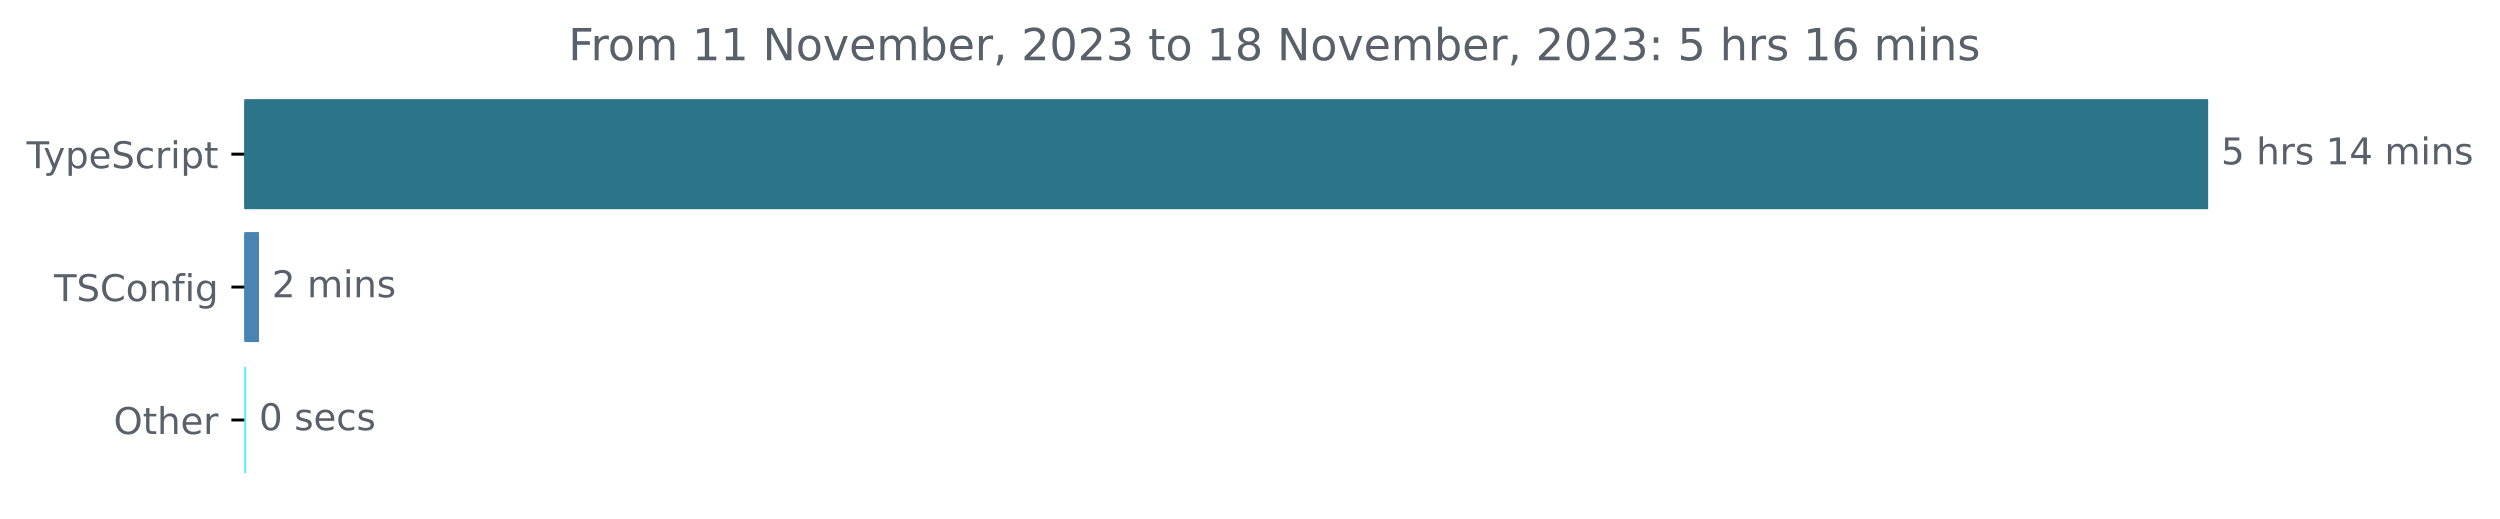
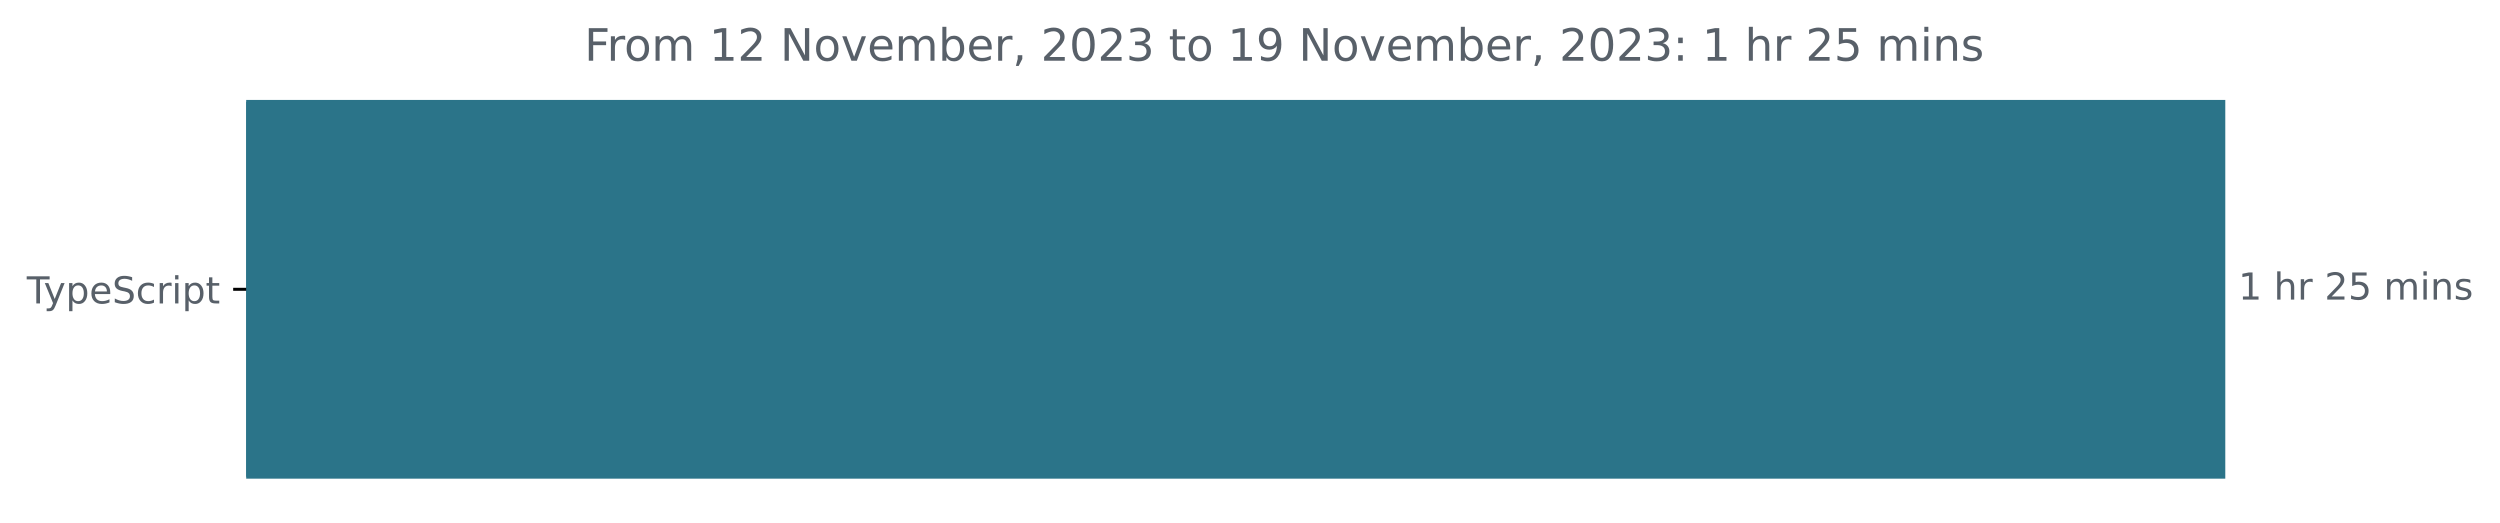
- <svg xmlns="http://www.w3.org/2000/svg" xmlns:xlink="http://www.w3.org/1999/xlink" width="677.144pt" height="140.398pt" viewBox="0 0 677.144 140.398" version="1.1">
+ <svg xmlns="http://www.w3.org/2000/svg" xmlns:xlink="http://www.w3.org/1999/xlink" width="671.935pt" height="140.398pt" viewBox="0 0 671.935 140.398" version="1.1">
  <defs>
    <style type="text/css">*{stroke-linejoin: round; stroke-linecap: butt}</style>
  </defs>
  <g id="figure_1">
    <g id="patch_1">
-       <path d="M -0 140.398  L 677.144 140.398  L 677.144 0  L -0 0  L -0 140.398  z " style="fill: none" />
+       <path d="M -0 140.398  L 671.935 140.398  L 671.935 0  L -0 0  L -0 140.398  z " style="fill: none" />
    </g>
    <g id="axes_1">
      <g id="patch_2">
-         <path d="M 66.17 27.358  L 597.599 27.358  L 597.599 56.158  L 66.17 56.158  z " clip-path="url(#p1ec2228a65)" style="fill: #2b7489; stroke: #2b7489; stroke-linejoin: miter" />
-       </g>
-       <g id="patch_3">
-         <path d="M 66.17 63.358  L 69.647 63.358  L 69.647 92.158  L 66.17 92.158  z " clip-path="url(#p1ec2228a65)" style="fill: #4984b3; stroke: #4984b3; stroke-linejoin: miter" />
-       </g>
-       <g id="patch_4">
-         <path d="M 66.17 99.358  L 66.17 99.358  L 66.17 128.158  L 66.17 128.158  z " clip-path="url(#p1ec2228a65)" style="fill: #46f3fd; stroke: #46f3fd; stroke-linejoin: miter" />
+         <path d="M 66.17 27.358  L 597.599 27.358  L 597.599 128.158  L 66.17 128.158  z " clip-path="url(#p1f2bfa15e0)" style="fill: #2b7489; stroke: #2b7489; stroke-linejoin: miter" />
      </g>
      <g id="matplotlib.axis_1" />
      <g id="matplotlib.axis_2">
        <g id="ytick_1">
          <g id="line2d_1">
            <defs>
-               <path id="m6bfb573b57" d="M 0 0  L -3.5 0  " style="stroke: #000000; stroke-width: 0.8" />
+               <path id="m5a0ee36d3d" d="M 0 0  L -3.5 0  " style="stroke: #000000; stroke-width: 0.8" />
            </defs>
            <g>
-               <use xlink:href="#m6bfb573b57" x="66.17" y="41.758" style="stroke: #000000; stroke-width: 0.8" />
+               <use xlink:href="#m5a0ee36d3d" x="66.17" y="77.758" style="stroke: #000000; stroke-width: 0.8" />
            </g>
          </g>
          <g id="text_1">
-             <g style="fill: #586069" transform="translate(7.2 45.55734)scale(0.1 -0.1)">
+             <g style="fill: #586069" transform="translate(7.2 81.55734)scale(0.1 -0.1)">
              <defs>
                <path id="DejaVuSans-54" d="M -19 4666  L 3928 4666  L 3928 4134  L 2272 4134  L 2272 0  L 1638 0  L 1638 4134  L -19 4134  L -19 4666  z " transform="scale(0.015625)" />
                <path id="DejaVuSans-79" d="M 2059 -325  Q 1816 -950 1584 -1140  Q 1353 -1331 966 -1331  L 506 -1331  L 506 -850  L 844 -850  Q 1081 -850 1212 -737  Q 1344 -625 1503 -206  L 1606 56  L 191 3500  L 800 3500  L 1894 763  L 2988 3500  L 3597 3500  L 2059 -325  z " transform="scale(0.015625)" />
                <path id="DejaVuSans-70" d="M 1159 525  L 1159 -1331  L 581 -1331  L 581 3500  L 1159 3500  L 1159 2969  Q 1341 3281 1617 3432  Q 1894 3584 2278 3584  Q 2916 3584 3314 3078  Q 3713 2572 3713 1747  Q 3713 922 3314 415  Q 2916 -91 2278 -91  Q 1894 -91 1617 61  Q 1341 213 1159 525  z M 3116 1747  Q 3116 2381 2855 2742  Q 2594 3103 2138 3103  Q 1681 3103 1420 2742  Q 1159 2381 1159 1747  Q 1159 1113 1420 752  Q 1681 391 2138 391  Q 2594 391 2855 752  Q 3116 1113 3116 1747  z " transform="scale(0.015625)" />
                <path id="DejaVuSans-65" d="M 3597 1894  L 3597 1613  L 953 1613  Q 991 1019 1311 708  Q 1631 397 2203 397  Q 2534 397 2845 478  Q 3156 559 3463 722  L 3463 178  Q 3153 47 2828 -22  Q 2503 -91 2169 -91  Q 1331 -91 842 396  Q 353 884 353 1716  Q 353 2575 817 3079  Q 1281 3584 2069 3584  Q 2775 3584 3186 3129  Q 3597 2675 3597 1894  z M 3022 2063  Q 3016 2534 2758 2815  Q 2500 3097 2075 3097  Q 1594 3097 1305 2825  Q 1016 2553 972 2059  L 3022 2063  z " transform="scale(0.015625)" />
                <path id="DejaVuSans-53" d="M 3425 4513  L 3425 3897  Q 3066 4069 2747 4153  Q 2428 4238 2131 4238  Q 1616 4238 1336 4038  Q 1056 3838 1056 3469  Q 1056 3159 1242 3001  Q 1428 2844 1947 2747  L 2328 2669  Q 3034 2534 3370 2195  Q 3706 1856 3706 1288  Q 3706 609 3251 259  Q 2797 -91 1919 -91  Q 1588 -91 1214 -16  Q 841 59 441 206  L 441 856  Q 825 641 1194 531  Q 1563 422 1919 422  Q 2459 422 2753 634  Q 3047 847 3047 1241  Q 3047 1584 2836 1778  Q 2625 1972 2144 2069  L 1759 2144  Q 1053 2284 737 2584  Q 422 2884 422 3419  Q 422 4038 858 4394  Q 1294 4750 2059 4750  Q 2388 4750 2728 4690  Q 3069 4631 3425 4513  z " transform="scale(0.015625)" />
                <path id="DejaVuSans-63" d="M 3122 3366  L 3122 2828  Q 2878 2963 2633 3030  Q 2388 3097 2138 3097  Q 1578 3097 1268 2742  Q 959 2388 959 1747  Q 959 1106 1268 751  Q 1578 397 2138 397  Q 2388 397 2633 464  Q 2878 531 3122 666  L 3122 134  Q 2881 22 2623 -34  Q 2366 -91 2075 -91  Q 1284 -91 818 406  Q 353 903 353 1747  Q 353 2603 823 3093  Q 1294 3584 2113 3584  Q 2378 3584 2631 3529  Q 2884 3475 3122 3366  z " transform="scale(0.015625)" />
                <path id="DejaVuSans-72" d="M 2631 2963  Q 2534 3019 2420 3045  Q 2306 3072 2169 3072  Q 1681 3072 1420 2755  Q 1159 2438 1159 1844  L 1159 0  L 581 0  L 581 3500  L 1159 3500  L 1159 2956  Q 1341 3275 1631 3429  Q 1922 3584 2338 3584  Q 2397 3584 2469 3576  Q 2541 3569 2628 3553  L 2631 2963  z " transform="scale(0.015625)" />
                <path id="DejaVuSans-69" d="M 603 3500  L 1178 3500  L 1178 0  L 603 0  L 603 3500  z M 603 4863  L 1178 4863  L 1178 4134  L 603 4134  L 603 4863  z " transform="scale(0.015625)" />
                <path id="DejaVuSans-74" d="M 1172 4494  L 1172 3500  L 2356 3500  L 2356 3053  L 1172 3053  L 1172 1153  Q 1172 725 1289 603  Q 1406 481 1766 481  L 2356 481  L 2356 0  L 1766 0  Q 1100 0 847 248  Q 594 497 594 1153  L 594 3053  L 172 3053  L 172 3500  L 594 3500  L 594 4494  L 1172 4494  z " transform="scale(0.015625)" />
              </defs>
              <use xlink:href="#DejaVuSans-54" />
              <use xlink:href="#DejaVuSans-79" x="45.459" />
              <use xlink:href="#DejaVuSans-70" x="104.639" />
              <use xlink:href="#DejaVuSans-65" x="168.115" />
              <use xlink:href="#DejaVuSans-53" x="229.639" />
              <use xlink:href="#DejaVuSans-63" x="293.115" />
              <use xlink:href="#DejaVuSans-72" x="348.096" />
              <use xlink:href="#DejaVuSans-69" x="389.209" />
              <use xlink:href="#DejaVuSans-70" x="416.992" />
              <use xlink:href="#DejaVuSans-74" x="480.469" />
            </g>
          </g>
        </g>
-         <g id="ytick_2">
-           <g id="line2d_2">
-             <g>
-               <use xlink:href="#m6bfb573b57" x="66.17" y="77.758" style="stroke: #000000; stroke-width: 0.8" />
-             </g>
-           </g>
-           <g id="text_2">
-             <g style="fill: #586069" transform="translate(14.62813 81.55734)scale(0.1 -0.1)">
-               <defs>
-                 <path id="DejaVuSans-43" d="M 4122 4306  L 4122 3641  Q 3803 3938 3442 4084  Q 3081 4231 2675 4231  Q 1875 4231 1450 3742  Q 1025 3253 1025 2328  Q 1025 1406 1450 917  Q 1875 428 2675 428  Q 3081 428 3442 575  Q 3803 722 4122 1019  L 4122 359  Q 3791 134 3420 21  Q 3050 -91 2638 -91  Q 1578 -91 968 557  Q 359 1206 359 2328  Q 359 3453 968 4101  Q 1578 4750 2638 4750  Q 3056 4750 3426 4639  Q 3797 4528 4122 4306  z " transform="scale(0.015625)" />
-                 <path id="DejaVuSans-6f" d="M 1959 3097  Q 1497 3097 1228 2736  Q 959 2375 959 1747  Q 959 1119 1226 758  Q 1494 397 1959 397  Q 2419 397 2687 759  Q 2956 1122 2956 1747  Q 2956 2369 2687 2733  Q 2419 3097 1959 3097  z M 1959 3584  Q 2709 3584 3137 3096  Q 3566 2609 3566 1747  Q 3566 888 3137 398  Q 2709 -91 1959 -91  Q 1206 -91 779 398  Q 353 888 353 1747  Q 353 2609 779 3096  Q 1206 3584 1959 3584  z " transform="scale(0.015625)" />
-                 <path id="DejaVuSans-6e" d="M 3513 2113  L 3513 0  L 2938 0  L 2938 2094  Q 2938 2591 2744 2837  Q 2550 3084 2163 3084  Q 1697 3084 1428 2787  Q 1159 2491 1159 1978  L 1159 0  L 581 0  L 581 3500  L 1159 3500  L 1159 2956  Q 1366 3272 1645 3428  Q 1925 3584 2291 3584  Q 2894 3584 3203 3211  Q 3513 2838 3513 2113  z " transform="scale(0.015625)" />
-                 <path id="DejaVuSans-66" d="M 2375 4863  L 2375 4384  L 1825 4384  Q 1516 4384 1395 4259  Q 1275 4134 1275 3809  L 1275 3500  L 2222 3500  L 2222 3053  L 1275 3053  L 1275 0  L 697 0  L 697 3053  L 147 3053  L 147 3500  L 697 3500  L 697 3744  Q 697 4328 969 4595  Q 1241 4863 1831 4863  L 2375 4863  z " transform="scale(0.015625)" />
-                 <path id="DejaVuSans-67" d="M 2906 1791  Q 2906 2416 2648 2759  Q 2391 3103 1925 3103  Q 1463 3103 1205 2759  Q 947 2416 947 1791  Q 947 1169 1205 825  Q 1463 481 1925 481  Q 2391 481 2648 825  Q 2906 1169 2906 1791  z M 3481 434  Q 3481 -459 3084 -895  Q 2688 -1331 1869 -1331  Q 1566 -1331 1297 -1286  Q 1028 -1241 775 -1147  L 775 -588  Q 1028 -725 1275 -790  Q 1522 -856 1778 -856  Q 2344 -856 2625 -561  Q 2906 -266 2906 331  L 2906 616  Q 2728 306 2450 153  Q 2172 0 1784 0  Q 1141 0 747 490  Q 353 981 353 1791  Q 353 2603 747 3093  Q 1141 3584 1784 3584  Q 2172 3584 2450 3431  Q 2728 3278 2906 2969  L 2906 3500  L 3481 3500  L 3481 434  z " transform="scale(0.015625)" />
-               </defs>
-               <use xlink:href="#DejaVuSans-54" />
-               <use xlink:href="#DejaVuSans-53" x="61.084" />
-               <use xlink:href="#DejaVuSans-43" x="124.561" />
-               <use xlink:href="#DejaVuSans-6f" x="194.385" />
-               <use xlink:href="#DejaVuSans-6e" x="255.566" />
-               <use xlink:href="#DejaVuSans-66" x="318.945" />
-               <use xlink:href="#DejaVuSans-69" x="354.15" />
-               <use xlink:href="#DejaVuSans-67" x="381.934" />
-             </g>
-           </g>
-         </g>
-         <g id="ytick_3">
-           <g id="line2d_3">
-             <g>
-               <use xlink:href="#m6bfb573b57" x="66.17" y="113.758" style="stroke: #000000; stroke-width: 0.8" />
-             </g>
-           </g>
-           <g id="text_3">
-             <g style="fill: #586069" transform="translate(30.77656 117.5573)scale(0.1 -0.1)">
-               <defs>
-                 <path id="DejaVuSans-4f" d="M 2522 4238  Q 1834 4238 1429 3725  Q 1025 3213 1025 2328  Q 1025 1447 1429 934  Q 1834 422 2522 422  Q 3209 422 3611 934  Q 4013 1447 4013 2328  Q 4013 3213 3611 3725  Q 3209 4238 2522 4238  z M 2522 4750  Q 3503 4750 4090 4092  Q 4678 3434 4678 2328  Q 4678 1225 4090 567  Q 3503 -91 2522 -91  Q 1538 -91 948 565  Q 359 1222 359 2328  Q 359 3434 948 4092  Q 1538 4750 2522 4750  z " transform="scale(0.015625)" />
-                 <path id="DejaVuSans-68" d="M 3513 2113  L 3513 0  L 2938 0  L 2938 2094  Q 2938 2591 2744 2837  Q 2550 3084 2163 3084  Q 1697 3084 1428 2787  Q 1159 2491 1159 1978  L 1159 0  L 581 0  L 581 4863  L 1159 4863  L 1159 2956  Q 1366 3272 1645 3428  Q 1925 3584 2291 3584  Q 2894 3584 3203 3211  Q 3513 2838 3513 2113  z " transform="scale(0.015625)" />
-               </defs>
-               <use xlink:href="#DejaVuSans-4f" />
-               <use xlink:href="#DejaVuSans-74" x="78.711" />
-               <use xlink:href="#DejaVuSans-68" x="117.92" />
-               <use xlink:href="#DejaVuSans-65" x="181.299" />
-               <use xlink:href="#DejaVuSans-72" x="242.822" />
-             </g>
-           </g>
-         </g>
      </g>
-       <g id="text_4">
-         <g style="fill: #586069" transform="translate(601.5989 44.5175)scale(0.1 -0.1)">
+       <g id="text_2">
+         <g style="fill: #586069" transform="translate(601.5989 80.5175)scale(0.1 -0.1)">
          <defs>
+             <path id="DejaVuSans-31" d="M 794 531  L 1825 531  L 1825 4091  L 703 3866  L 703 4441  L 1819 4666  L 2450 4666  L 2450 531  L 3481 531  L 3481 0  L 794 0  L 794 531  z " transform="scale(0.015625)" />
+             <path id="DejaVuSans-20" transform="scale(0.015625)" />
+             <path id="DejaVuSans-68" d="M 3513 2113  L 3513 0  L 2938 0  L 2938 2094  Q 2938 2591 2744 2837  Q 2550 3084 2163 3084  Q 1697 3084 1428 2787  Q 1159 2491 1159 1978  L 1159 0  L 581 0  L 581 4863  L 1159 4863  L 1159 2956  Q 1366 3272 1645 3428  Q 1925 3584 2291 3584  Q 2894 3584 3203 3211  Q 3513 2838 3513 2113  z " transform="scale(0.015625)" />
+             <path id="DejaVuSans-32" d="M 1228 531  L 3431 531  L 3431 0  L 469 0  L 469 531  Q 828 903 1448 1529  Q 2069 2156 2228 2338  Q 2531 2678 2651 2914  Q 2772 3150 2772 3378  Q 2772 3750 2511 3984  Q 2250 4219 1831 4219  Q 1534 4219 1204 4116  Q 875 4013 500 3803  L 500 4441  Q 881 4594 1212 4672  Q 1544 4750 1819 4750  Q 2544 4750 2975 4387  Q 3406 4025 3406 3419  Q 3406 3131 3298 2873  Q 3191 2616 2906 2266  Q 2828 2175 2409 1742  Q 1991 1309 1228 531  z " transform="scale(0.015625)" />
            <path id="DejaVuSans-35" d="M 691 4666  L 3169 4666  L 3169 4134  L 1269 4134  L 1269 2991  Q 1406 3038 1543 3061  Q 1681 3084 1819 3084  Q 2600 3084 3056 2656  Q 3513 2228 3513 1497  Q 3513 744 3044 326  Q 2575 -91 1722 -91  Q 1428 -91 1123 -41  Q 819 9 494 109  L 494 744  Q 775 591 1075 516  Q 1375 441 1709 441  Q 2250 441 2565 725  Q 2881 1009 2881 1497  Q 2881 1984 2565 2268  Q 2250 2553 1709 2553  Q 1456 2553 1204 2497  Q 953 2441 691 2322  L 691 4666  z " transform="scale(0.015625)" />
-             <path id="DejaVuSans-20" transform="scale(0.015625)" />
+             <path id="DejaVuSans-6d" d="M 3328 2828  Q 3544 3216 3844 3400  Q 4144 3584 4550 3584  Q 5097 3584 5394 3201  Q 5691 2819 5691 2113  L 5691 0  L 5113 0  L 5113 2094  Q 5113 2597 4934 2840  Q 4756 3084 4391 3084  Q 3944 3084 3684 2787  Q 3425 2491 3425 1978  L 3425 0  L 2847 0  L 2847 2094  Q 2847 2600 2669 2842  Q 2491 3084 2119 3084  Q 1678 3084 1418 2786  Q 1159 2488 1159 1978  L 1159 0  L 581 0  L 581 3500  L 1159 3500  L 1159 2956  Q 1356 3278 1631 3431  Q 1906 3584 2284 3584  Q 2666 3584 2933 3390  Q 3200 3197 3328 2828  z " transform="scale(0.015625)" />
+             <path id="DejaVuSans-6e" d="M 3513 2113  L 3513 0  L 2938 0  L 2938 2094  Q 2938 2591 2744 2837  Q 2550 3084 2163 3084  Q 1697 3084 1428 2787  Q 1159 2491 1159 1978  L 1159 0  L 581 0  L 581 3500  L 1159 3500  L 1159 2956  Q 1366 3272 1645 3428  Q 1925 3584 2291 3584  Q 2894 3584 3203 3211  Q 3513 2838 3513 2113  z " transform="scale(0.015625)" />
            <path id="DejaVuSans-73" d="M 2834 3397  L 2834 2853  Q 2591 2978 2328 3040  Q 2066 3103 1784 3103  Q 1356 3103 1142 2972  Q 928 2841 928 2578  Q 928 2378 1081 2264  Q 1234 2150 1697 2047  L 1894 2003  Q 2506 1872 2764 1633  Q 3022 1394 3022 966  Q 3022 478 2636 193  Q 2250 -91 1575 -91  Q 1294 -91 989 -36  Q 684 19 347 128  L 347 722  Q 666 556 975 473  Q 1284 391 1588 391  Q 1994 391 2212 530  Q 2431 669 2431 922  Q 2431 1156 2273 1281  Q 2116 1406 1581 1522  L 1381 1569  Q 847 1681 609 1914  Q 372 2147 372 2553  Q 372 3047 722 3315  Q 1072 3584 1716 3584  Q 2034 3584 2315 3537  Q 2597 3491 2834 3397  z " transform="scale(0.015625)" />
-             <path id="DejaVuSans-31" d="M 794 531  L 1825 531  L 1825 4091  L 703 3866  L 703 4441  L 1819 4666  L 2450 4666  L 2450 531  L 3481 531  L 3481 0  L 794 0  L 794 531  z " transform="scale(0.015625)" />
-             <path id="DejaVuSans-34" d="M 2419 4116  L 825 1625  L 2419 1625  L 2419 4116  z M 2253 4666  L 3047 4666  L 3047 1625  L 3713 1625  L 3713 1100  L 3047 1100  L 3047 0  L 2419 0  L 2419 1100  L 313 1100  L 313 1709  L 2253 4666  z " transform="scale(0.015625)" />
-             <path id="DejaVuSans-6d" d="M 3328 2828  Q 3544 3216 3844 3400  Q 4144 3584 4550 3584  Q 5097 3584 5394 3201  Q 5691 2819 5691 2113  L 5691 0  L 5113 0  L 5113 2094  Q 5113 2597 4934 2840  Q 4756 3084 4391 3084  Q 3944 3084 3684 2787  Q 3425 2491 3425 1978  L 3425 0  L 2847 0  L 2847 2094  Q 2847 2600 2669 2842  Q 2491 3084 2119 3084  Q 1678 3084 1418 2786  Q 1159 2488 1159 1978  L 1159 0  L 581 0  L 581 3500  L 1159 3500  L 1159 2956  Q 1356 3278 1631 3431  Q 1906 3584 2284 3584  Q 2666 3584 2933 3390  Q 3200 3197 3328 2828  z " transform="scale(0.015625)" />
          </defs>
-           <use xlink:href="#DejaVuSans-35" />
+           <use xlink:href="#DejaVuSans-31" />
          <use xlink:href="#DejaVuSans-20" x="63.623" />
          <use xlink:href="#DejaVuSans-68" x="95.41" />
          <use xlink:href="#DejaVuSans-72" x="158.789" />
-           <use xlink:href="#DejaVuSans-73" x="199.902" />
-           <use xlink:href="#DejaVuSans-20" x="252.002" />
-           <use xlink:href="#DejaVuSans-31" x="283.789" />
-           <use xlink:href="#DejaVuSans-34" x="347.412" />
-           <use xlink:href="#DejaVuSans-20" x="411.035" />
-           <use xlink:href="#DejaVuSans-6d" x="442.822" />
-           <use xlink:href="#DejaVuSans-69" x="540.234" />
-           <use xlink:href="#DejaVuSans-6e" x="568.018" />
-           <use xlink:href="#DejaVuSans-73" x="631.396" />
+           <use xlink:href="#DejaVuSans-20" x="199.902" />
+           <use xlink:href="#DejaVuSans-32" x="231.689" />
+           <use xlink:href="#DejaVuSans-35" x="295.312" />
+           <use xlink:href="#DejaVuSans-20" x="358.936" />
+           <use xlink:href="#DejaVuSans-6d" x="390.723" />
+           <use xlink:href="#DejaVuSans-69" x="488.135" />
+           <use xlink:href="#DejaVuSans-6e" x="515.918" />
+           <use xlink:href="#DejaVuSans-73" x="579.297" />
        </g>
      </g>
-       <g id="text_5">
-         <g style="fill: #586069" transform="translate(73.6472 80.5175)scale(0.1 -0.1)">
-           <defs>
-             <path id="DejaVuSans-32" d="M 1228 531  L 3431 531  L 3431 0  L 469 0  L 469 531  Q 828 903 1448 1529  Q 2069 2156 2228 2338  Q 2531 2678 2651 2914  Q 2772 3150 2772 3378  Q 2772 3750 2511 3984  Q 2250 4219 1831 4219  Q 1534 4219 1204 4116  Q 875 4013 500 3803  L 500 4441  Q 881 4594 1212 4672  Q 1544 4750 1819 4750  Q 2544 4750 2975 4387  Q 3406 4025 3406 3419  Q 3406 3131 3298 2873  Q 3191 2616 2906 2266  Q 2828 2175 2409 1742  Q 1991 1309 1228 531  z " transform="scale(0.015625)" />
-           </defs>
-           <use xlink:href="#DejaVuSans-32" />
-           <use xlink:href="#DejaVuSans-20" x="63.623" />
-           <use xlink:href="#DejaVuSans-6d" x="95.41" />
-           <use xlink:href="#DejaVuSans-69" x="192.822" />
-           <use xlink:href="#DejaVuSans-6e" x="220.605" />
-           <use xlink:href="#DejaVuSans-73" x="283.984" />
-         </g>
-       </g>
-       <g id="text_6">
-         <g style="fill: #586069" transform="translate(70.17031 116.5175)scale(0.1 -0.1)">
-           <defs>
-             <path id="DejaVuSans-30" d="M 2034 4250  Q 1547 4250 1301 3770  Q 1056 3291 1056 2328  Q 1056 1369 1301 889  Q 1547 409 2034 409  Q 2525 409 2770 889  Q 3016 1369 3016 2328  Q 3016 3291 2770 3770  Q 2525 4250 2034 4250  z M 2034 4750  Q 2819 4750 3233 4129  Q 3647 3509 3647 2328  Q 3647 1150 3233 529  Q 2819 -91 2034 -91  Q 1250 -91 836 529  Q 422 1150 422 2328  Q 422 3509 836 4129  Q 1250 4750 2034 4750  z " transform="scale(0.015625)" />
-           </defs>
-           <use xlink:href="#DejaVuSans-30" />
-           <use xlink:href="#DejaVuSans-20" x="63.623" />
-           <use xlink:href="#DejaVuSans-73" x="95.41" />
-           <use xlink:href="#DejaVuSans-65" x="147.51" />
-           <use xlink:href="#DejaVuSans-63" x="209.033" />
-           <use xlink:href="#DejaVuSans-73" x="264.014" />
-         </g>
-       </g>
-       <g id="text_7">
-         <g style="fill: #586069" transform="translate(153.9466 16.31812)scale(0.12 -0.12)">
+       <g id="text_3">
+         <g style="fill: #586069" transform="translate(157.0722 16.31812)scale(0.12 -0.12)">
          <defs>
            <path id="DejaVuSans-46" d="M 628 4666  L 3309 4666  L 3309 4134  L 1259 4134  L 1259 2759  L 3109 2759  L 3109 2228  L 1259 2228  L 1259 0  L 628 0  L 628 4666  z " transform="scale(0.015625)" />
+             <path id="DejaVuSans-6f" d="M 1959 3097  Q 1497 3097 1228 2736  Q 959 2375 959 1747  Q 959 1119 1226 758  Q 1494 397 1959 397  Q 2419 397 2687 759  Q 2956 1122 2956 1747  Q 2956 2369 2687 2733  Q 2419 3097 1959 3097  z M 1959 3584  Q 2709 3584 3137 3096  Q 3566 2609 3566 1747  Q 3566 888 3137 398  Q 2709 -91 1959 -91  Q 1206 -91 779 398  Q 353 888 353 1747  Q 353 2609 779 3096  Q 1206 3584 1959 3584  z " transform="scale(0.015625)" />
            <path id="DejaVuSans-4e" d="M 628 4666  L 1478 4666  L 3547 763  L 3547 4666  L 4159 4666  L 4159 0  L 3309 0  L 1241 3903  L 1241 0  L 628 0  L 628 4666  z " transform="scale(0.015625)" />
            <path id="DejaVuSans-76" d="M 191 3500  L 800 3500  L 1894 563  L 2988 3500  L 3597 3500  L 2284 0  L 1503 0  L 191 3500  z " transform="scale(0.015625)" />
            <path id="DejaVuSans-62" d="M 3116 1747  Q 3116 2381 2855 2742  Q 2594 3103 2138 3103  Q 1681 3103 1420 2742  Q 1159 2381 1159 1747  Q 1159 1113 1420 752  Q 1681 391 2138 391  Q 2594 391 2855 752  Q 3116 1113 3116 1747  z M 1159 2969  Q 1341 3281 1617 3432  Q 1894 3584 2278 3584  Q 2916 3584 3314 3078  Q 3713 2572 3713 1747  Q 3713 922 3314 415  Q 2916 -91 2278 -91  Q 1894 -91 1617 61  Q 1341 213 1159 525  L 1159 0  L 581 0  L 581 4863  L 1159 4863  L 1159 2969  z " transform="scale(0.015625)" />
            <path id="DejaVuSans-2c" d="M 750 794  L 1409 794  L 1409 256  L 897 -744  L 494 -744  L 750 256  L 750 794  z " transform="scale(0.015625)" />
+             <path id="DejaVuSans-30" d="M 2034 4250  Q 1547 4250 1301 3770  Q 1056 3291 1056 2328  Q 1056 1369 1301 889  Q 1547 409 2034 409  Q 2525 409 2770 889  Q 3016 1369 3016 2328  Q 3016 3291 2770 3770  Q 2525 4250 2034 4250  z M 2034 4750  Q 2819 4750 3233 4129  Q 3647 3509 3647 2328  Q 3647 1150 3233 529  Q 2819 -91 2034 -91  Q 1250 -91 836 529  Q 422 1150 422 2328  Q 422 3509 836 4129  Q 1250 4750 2034 4750  z " transform="scale(0.015625)" />
            <path id="DejaVuSans-33" d="M 2597 2516  Q 3050 2419 3304 2112  Q 3559 1806 3559 1356  Q 3559 666 3084 287  Q 2609 -91 1734 -91  Q 1441 -91 1130 -33  Q 819 25 488 141  L 488 750  Q 750 597 1062 519  Q 1375 441 1716 441  Q 2309 441 2620 675  Q 2931 909 2931 1356  Q 2931 1769 2642 2001  Q 2353 2234 1838 2234  L 1294 2234  L 1294 2753  L 1863 2753  Q 2328 2753 2575 2939  Q 2822 3125 2822 3475  Q 2822 3834 2567 4026  Q 2313 4219 1838 4219  Q 1578 4219 1281 4162  Q 984 4106 628 3988  L 628 4550  Q 988 4650 1302 4700  Q 1616 4750 1894 4750  Q 2613 4750 3031 4423  Q 3450 4097 3450 3541  Q 3450 3153 3228 2886  Q 3006 2619 2597 2516  z " transform="scale(0.015625)" />
-             <path id="DejaVuSans-38" d="M 2034 2216  Q 1584 2216 1326 1975  Q 1069 1734 1069 1313  Q 1069 891 1326 650  Q 1584 409 2034 409  Q 2484 409 2743 651  Q 3003 894 3003 1313  Q 3003 1734 2745 1975  Q 2488 2216 2034 2216  z M 1403 2484  Q 997 2584 770 2862  Q 544 3141 544 3541  Q 544 4100 942 4425  Q 1341 4750 2034 4750  Q 2731 4750 3128 4425  Q 3525 4100 3525 3541  Q 3525 3141 3298 2862  Q 3072 2584 2669 2484  Q 3125 2378 3379 2068  Q 3634 1759 3634 1313  Q 3634 634 3220 271  Q 2806 -91 2034 -91  Q 1263 -91 848 271  Q 434 634 434 1313  Q 434 1759 690 2068  Q 947 2378 1403 2484  z M 1172 3481  Q 1172 3119 1398 2916  Q 1625 2713 2034 2713  Q 2441 2713 2670 2916  Q 2900 3119 2900 3481  Q 2900 3844 2670 4047  Q 2441 4250 2034 4250  Q 1625 4250 1398 4047  Q 1172 3844 1172 3481  z " transform="scale(0.015625)" />
+             <path id="DejaVuSans-39" d="M 703 97  L 703 672  Q 941 559 1184 500  Q 1428 441 1663 441  Q 2288 441 2617 861  Q 2947 1281 2994 2138  Q 2813 1869 2534 1725  Q 2256 1581 1919 1581  Q 1219 1581 811 2004  Q 403 2428 403 3163  Q 403 3881 828 4315  Q 1253 4750 1959 4750  Q 2769 4750 3195 4129  Q 3622 3509 3622 2328  Q 3622 1225 3098 567  Q 2575 -91 1691 -91  Q 1453 -91 1209 -44  Q 966 3 703 97  z M 1959 2075  Q 2384 2075 2632 2365  Q 2881 2656 2881 3163  Q 2881 3666 2632 3958  Q 2384 4250 1959 4250  Q 1534 4250 1286 3958  Q 1038 3666 1038 3163  Q 1038 2656 1286 2365  Q 1534 2075 1959 2075  z " transform="scale(0.015625)" />
            <path id="DejaVuSans-3a" d="M 750 794  L 1409 794  L 1409 0  L 750 0  L 750 794  z M 750 3309  L 1409 3309  L 1409 2516  L 750 2516  L 750 3309  z " transform="scale(0.015625)" />
-             <path id="DejaVuSans-36" d="M 2113 2584  Q 1688 2584 1439 2293  Q 1191 2003 1191 1497  Q 1191 994 1439 701  Q 1688 409 2113 409  Q 2538 409 2786 701  Q 3034 994 3034 1497  Q 3034 2003 2786 2293  Q 2538 2584 2113 2584  z M 3366 4563  L 3366 3988  Q 3128 4100 2886 4159  Q 2644 4219 2406 4219  Q 1781 4219 1451 3797  Q 1122 3375 1075 2522  Q 1259 2794 1537 2939  Q 1816 3084 2150 3084  Q 2853 3084 3261 2657  Q 3669 2231 3669 1497  Q 3669 778 3244 343  Q 2819 -91 2113 -91  Q 1303 -91 875 529  Q 447 1150 447 2328  Q 447 3434 972 4092  Q 1497 4750 2381 4750  Q 2619 4750 2861 4703  Q 3103 4656 3366 4563  z " transform="scale(0.015625)" />
          </defs>
          <use xlink:href="#DejaVuSans-46" />
          <use xlink:href="#DejaVuSans-72" x="50.27" />
          <use xlink:href="#DejaVuSans-6f" x="89.133" />
          <use xlink:href="#DejaVuSans-6d" x="150.314" />
          <use xlink:href="#DejaVuSans-20" x="247.727" />
          <use xlink:href="#DejaVuSans-31" x="279.514" />
-           <use xlink:href="#DejaVuSans-31" x="343.137" />
+           <use xlink:href="#DejaVuSans-32" x="343.137" />
          <use xlink:href="#DejaVuSans-20" x="406.76" />
          <use xlink:href="#DejaVuSans-4e" x="438.547" />
          <use xlink:href="#DejaVuSans-6f" x="513.352" />
          <use xlink:href="#DejaVuSans-76" x="574.533" />
          <use xlink:href="#DejaVuSans-65" x="633.713" />
          <use xlink:href="#DejaVuSans-6d" x="695.236" />
          <use xlink:href="#DejaVuSans-62" x="792.648" />
          <use xlink:href="#DejaVuSans-65" x="856.125" />
          <use xlink:href="#DejaVuSans-72" x="917.648" />
          <use xlink:href="#DejaVuSans-2c" x="958.762" />
          <use xlink:href="#DejaVuSans-20" x="990.549" />
          <use xlink:href="#DejaVuSans-32" x="1022.336" />
          <use xlink:href="#DejaVuSans-30" x="1085.959" />
          <use xlink:href="#DejaVuSans-32" x="1149.582" />
          <use xlink:href="#DejaVuSans-33" x="1213.205" />
          <use xlink:href="#DejaVuSans-20" x="1276.828" />
          <use xlink:href="#DejaVuSans-74" x="1308.615" />
          <use xlink:href="#DejaVuSans-6f" x="1347.824" />
          <use xlink:href="#DejaVuSans-20" x="1409.006" />
          <use xlink:href="#DejaVuSans-31" x="1440.793" />
-           <use xlink:href="#DejaVuSans-38" x="1504.416" />
+           <use xlink:href="#DejaVuSans-39" x="1504.416" />
          <use xlink:href="#DejaVuSans-20" x="1568.039" />
          <use xlink:href="#DejaVuSans-4e" x="1599.826" />
          <use xlink:href="#DejaVuSans-6f" x="1674.631" />
          <use xlink:href="#DejaVuSans-76" x="1735.812" />
          <use xlink:href="#DejaVuSans-65" x="1794.992" />
          <use xlink:href="#DejaVuSans-6d" x="1856.516" />
          <use xlink:href="#DejaVuSans-62" x="1953.928" />
          <use xlink:href="#DejaVuSans-65" x="2017.404" />
          <use xlink:href="#DejaVuSans-72" x="2078.928" />
          <use xlink:href="#DejaVuSans-2c" x="2120.041" />
          <use xlink:href="#DejaVuSans-20" x="2151.828" />
          <use xlink:href="#DejaVuSans-32" x="2183.615" />
          <use xlink:href="#DejaVuSans-30" x="2247.238" />
          <use xlink:href="#DejaVuSans-32" x="2310.861" />
          <use xlink:href="#DejaVuSans-33" x="2374.484" />
          <use xlink:href="#DejaVuSans-3a" x="2438.107" />
          <use xlink:href="#DejaVuSans-20" x="2471.799" />
-           <use xlink:href="#DejaVuSans-35" x="2503.586" />
+           <use xlink:href="#DejaVuSans-31" x="2503.586" />
          <use xlink:href="#DejaVuSans-20" x="2567.209" />
          <use xlink:href="#DejaVuSans-68" x="2598.996" />
          <use xlink:href="#DejaVuSans-72" x="2662.375" />
-           <use xlink:href="#DejaVuSans-73" x="2703.488" />
-           <use xlink:href="#DejaVuSans-20" x="2755.588" />
-           <use xlink:href="#DejaVuSans-31" x="2787.375" />
-           <use xlink:href="#DejaVuSans-36" x="2850.998" />
-           <use xlink:href="#DejaVuSans-20" x="2914.621" />
-           <use xlink:href="#DejaVuSans-6d" x="2946.408" />
-           <use xlink:href="#DejaVuSans-69" x="3043.82" />
-           <use xlink:href="#DejaVuSans-6e" x="3071.604" />
-           <use xlink:href="#DejaVuSans-73" x="3134.982" />
+           <use xlink:href="#DejaVuSans-20" x="2703.488" />
+           <use xlink:href="#DejaVuSans-32" x="2735.275" />
+           <use xlink:href="#DejaVuSans-35" x="2798.898" />
+           <use xlink:href="#DejaVuSans-20" x="2862.521" />
+           <use xlink:href="#DejaVuSans-6d" x="2894.309" />
+           <use xlink:href="#DejaVuSans-69" x="2991.721" />
+           <use xlink:href="#DejaVuSans-6e" x="3019.504" />
+           <use xlink:href="#DejaVuSans-73" x="3082.883" />
        </g>
      </g>
    </g>
  </g>
  <defs>
-     <clipPath id="p1ec2228a65">
+     <clipPath id="p1f2bfa15e0">
      <rect x="66.17" y="22.318" width="558" height="110.88" />
    </clipPath>
  </defs>
</svg>
